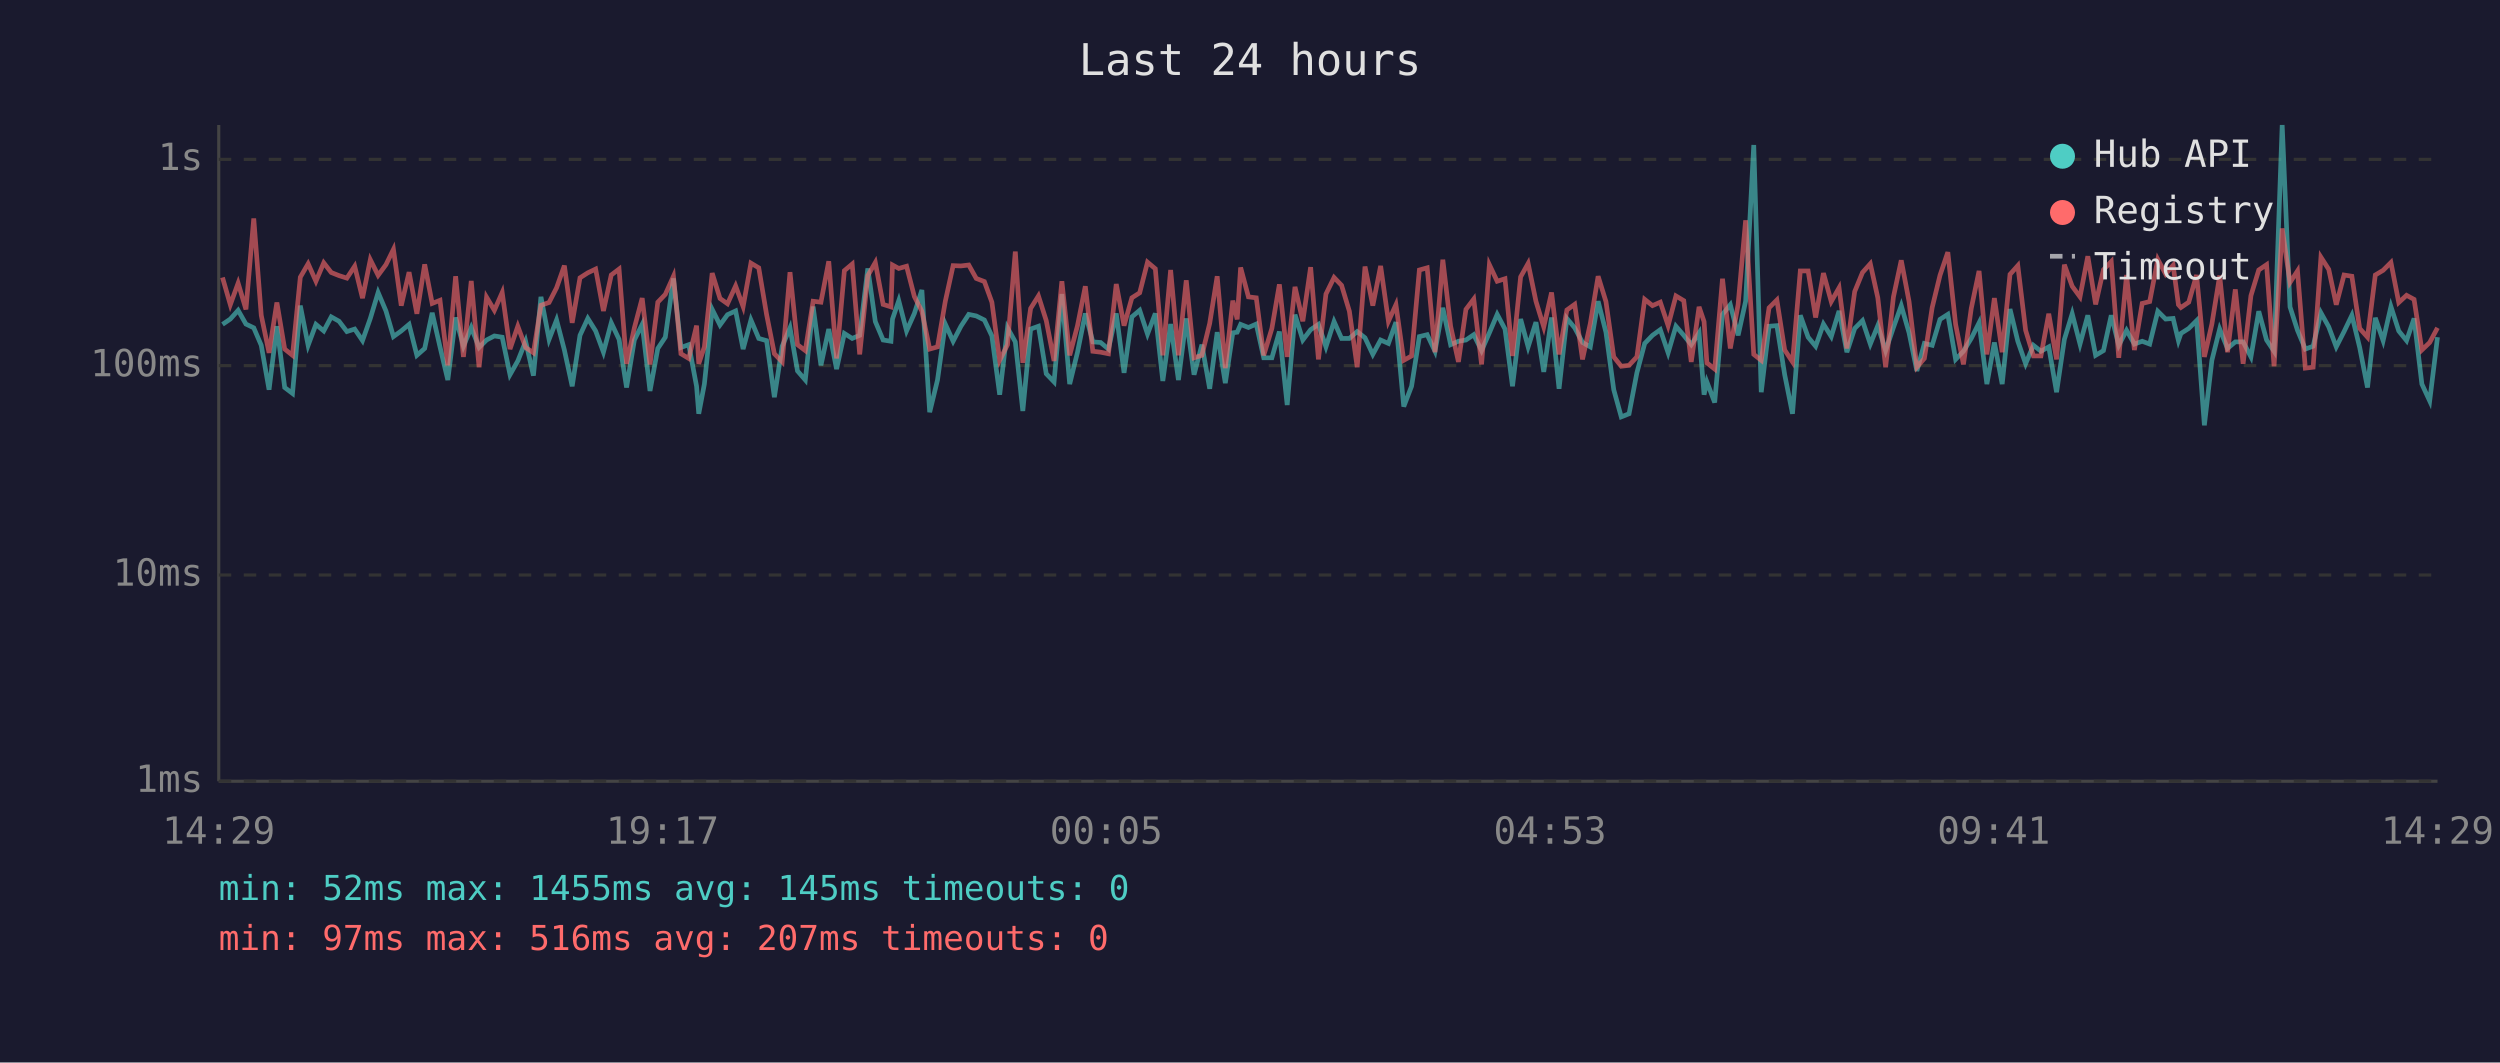
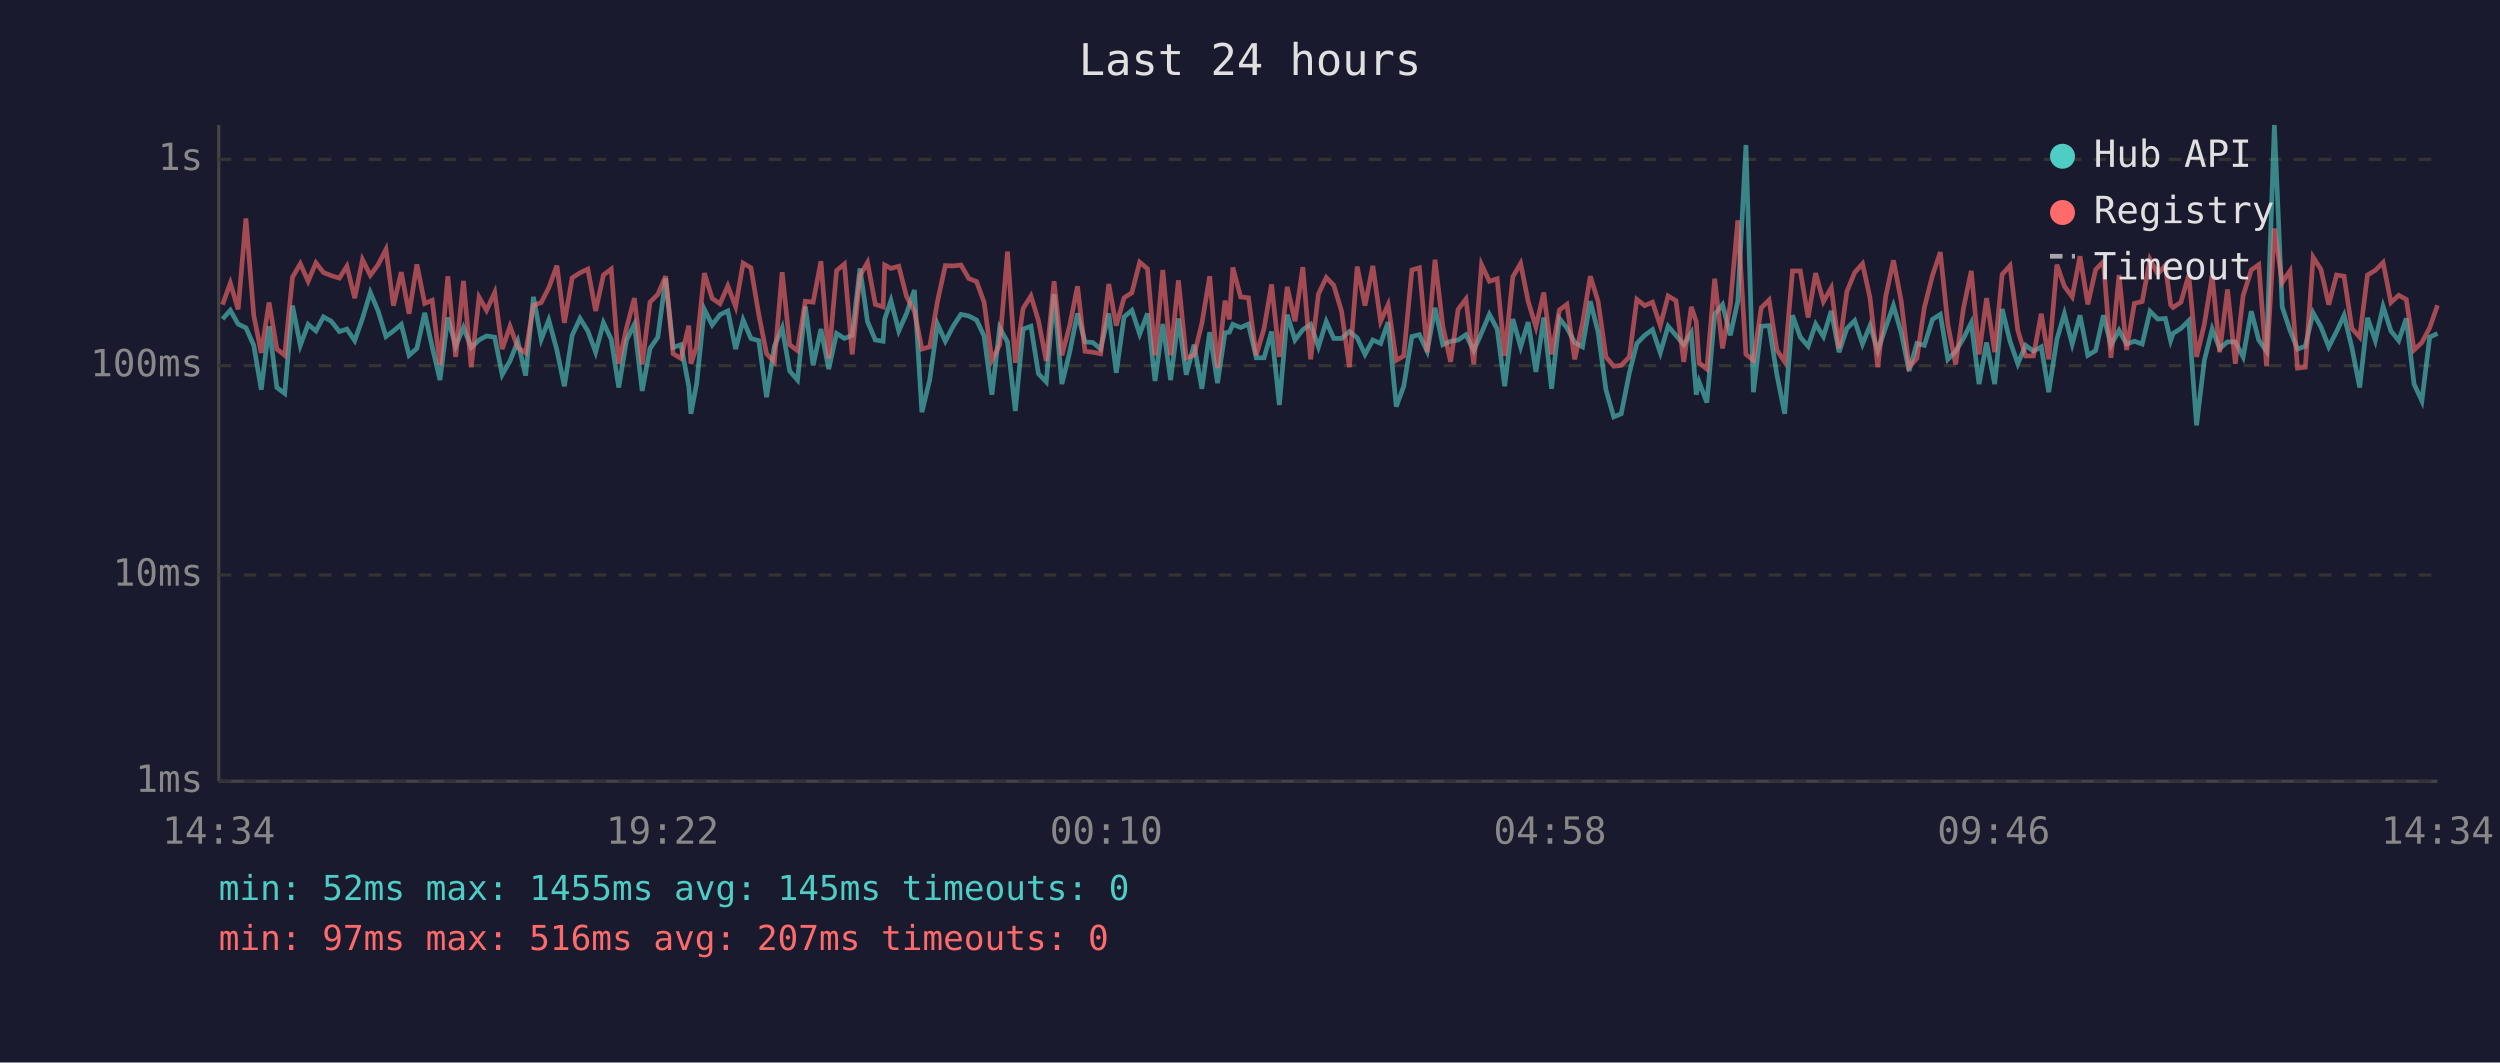
<svg xmlns="http://www.w3.org/2000/svg" viewBox="0 0 800 340" font-family="monospace" font-size="12">
  <rect width="800" height="340" fill="#1a1a2e" />
  <text x="400" y="24" fill="#e0e0e0" font-size="14" text-anchor="middle">Last 24 hours</text>
  <line x1="70" y1="40" x2="70" y2="250" stroke="#444" stroke-width="1" />
  <line x1="70" y1="250" x2="780" y2="250" stroke="#444" stroke-width="1" />
  <line x1="70" y1="250" x2="780" y2="250" stroke="#333" stroke-width="1" stroke-dasharray="4" />
  <text x="65" y="250" fill="#888" text-anchor="end" dominant-baseline="middle">1ms</text>
  <line x1="70" y1="184" x2="780" y2="184" stroke="#333" stroke-width="1" stroke-dasharray="4" />
  <text x="65" y="184" fill="#888" text-anchor="end" dominant-baseline="middle">10ms</text>
  <line x1="70" y1="117" x2="780" y2="117" stroke="#333" stroke-width="1" stroke-dasharray="4" />
  <text x="65" y="117" fill="#888" text-anchor="end" dominant-baseline="middle">100ms</text>
  <line x1="70" y1="51" x2="780" y2="51" stroke="#333" stroke-width="1" stroke-dasharray="4" />
  <text x="65" y="51" fill="#888" text-anchor="end" dominant-baseline="middle">1s</text>
-   <text x="70" y="270" fill="#888" text-anchor="middle">14:29</text>
-   <text x="212" y="270" fill="#888" text-anchor="middle">19:17</text>
-   <text x="354" y="270" fill="#888" text-anchor="middle">00:05</text>
-   <text x="496" y="270" fill="#888" text-anchor="middle">04:53</text>
-   <text x="638" y="270" fill="#888" text-anchor="middle">09:41</text>
-   <text x="780" y="270" fill="#888" text-anchor="middle">14:29</text>
-   <polyline points="71.2,103.8 73.7,102.1 76.2,99.3 78.7,103.7 81.2,104.9 83.6,110.5 86.1,124.7 88.6,104.4 91.1,124.0 93.6,125.9 96.1,97.8 98.6,110.5 101.1,103.8 103.6,105.9 106.0,101.4 108.5,102.8 111.0,106.1 113.5,105.3 116.0,109.0 118.5,101.9 121.0,93.6 123.5,99.5 125.9,107.7 128.4,105.9 130.9,103.8 133.4,113.7 135.9,111.5 138.3,100.1 140.8,111.0 143.3,121.6 145.8,101.6 148.3,110.8 150.8,104.8 153.3,111.2 155.7,108.8 158.2,107.5 160.7,107.9 163.2,119.9 165.7,115.5 168.2,109.2 170.7,120.2 173.1,95.0 175.7,108.6 178.1,102.4 180.6,112.0 183.1,123.6 185.6,107.3 188.1,101.9 190.6,105.9 193.1,112.7 195.6,103.3 198.1,108.6 200.5,124.0 203.0,108.8 205.5,103.8 208.0,125.1 210.5,111.5 212.9,107.9 215.5,89.1 217.9,111.2 220.4,110.3 222.9,123.6 223.6,132.4 225.4,122.9 227.9,99.0 230.4,104.0 232.8,100.7 235.4,99.5 237.8,111.7 240.3,102.4 242.8,108.3 245.3,109.0 247.8,127.1 250.3,110.8 252.8,104.9 255.2,118.7 257.7,121.6 260.2,98.1 262.7,116.9 265.2,105.3 267.7,118.1 270.2,106.7 272.7,108.3 275.1,107.3 277.7,85.9 280.1,102.9 282.6,108.8 285.1,109.2 285.6,102.1 287.6,96.2 290.1,105.9 292.6,100.3 295.0,92.8 297.5,131.9 300.0,121.6 302.5,103.7 305.0,109.2 307.5,104.4 310.0,100.6 312.4,101.1 315.0,102.4 317.4,107.5 319.9,126.3 322.4,104.9 324.9,109.4 327.3,131.5 329.8,105.3 332.3,104.4 334.8,119.6 337.3,122.2 339.8,94.1 342.3,122.9 344.8,112.7 347.3,100.3 349.7,109.4 352.2,109.6 354.7,111.7 357.2,100.3 359.7,119.3 362.2,101.4 364.7,99.3 367.2,106.9 369.7,100.3 372.1,121.9 374.6,103.7 377.1,121.6 379.6,101.9 382.1,119.9 384.6,110.3 387.1,124.4 389.5,106.3 392.1,122.6 394.5,106.5 395.9,106.3 397.0,103.8 399.5,104.8 402.0,103.7 404.4,114.5 407.0,114.5 409.4,106.1 411.9,129.6 414.4,100.7 416.9,108.8 419.4,105.5 421.9,103.8 424.3,111.0 426.9,102.9 429.3,108.3 431.8,108.3 434.3,106.1 436.8,108.1 439.3,113.4 441.8,108.8 444.3,109.9 446.7,103.1 449.2,130.1 451.7,123.6 454.2,107.7 456.7,107.1 459.2,112.4 461.7,98.5 464.2,110.3 466.7,109.2 469.1,108.8 471.6,107.1 474.1,112.2 476.6,106.5 479.1,100.6 481.6,105.3 484.0,123.6 486.6,102.1 489.0,111.0 491.5,103.1 494.0,119.0 496.5,101.6 498.9,124.4 501.4,101.9 503.9,104.9 506.4,109.6 508.9,111.0 511.4,96.4 513.9,106.3 516.4,124.7 518.8,133.4 521.3,132.4 523.8,119.3 526.3,109.9 528.8,107.3 531.3,105.5 533.8,112.9 536.3,104.4 538.8,107.3 541.2,110.3 543.7,106.5 545.3,126.3 546.2,122.2 548.7,128.8 551.2,100.6 553.7,97.5 556.2,107.3 558.6,96.4 561.2,46.4 563.6,125.5 566.1,104.4 568.6,104.2 571.1,119.9 573.6,132.4 576.1,100.9 578.6,107.9 581.0,110.8 583.5,103.7 586.0,107.7 588.5,99.5 591.0,112.7 593.5,105.1 596.0,102.6 598.5,110.1 600.9,104.2 603.4,112.2 605.9,104.8 608.4,97.8 610.9,106.5 613.4,118.7 615.8,109.9 618.3,110.5 620.8,102.2 623.3,100.6 625.8,115.0 628.3,112.4 630.8,108.3 633.3,103.3 635.8,122.9 638.2,109.6 640.7,122.9 643.2,98.9 645.7,109.2 648.2,116.4 650.7,110.5 653.1,112.4 655.6,111.0 658.1,125.5 660.6,108.6 663.1,100.4 665.6,110.1 668.1,100.9 670.6,113.7 673.1,112.2 675.6,100.9 678.0,110.5 680.5,105.7 683.0,110.1 685.5,109.2 687.9,110.1 690.5,99.6 693.0,102.1 695.4,101.9 697.1,109.0 697.9,106.7 700.4,105.1 702.9,102.6 705.4,136.1 707.8,115.3 710.3,105.3 712.8,111.5 715.3,109.4 717.8,109.4 720.3,114.2 722.8,99.6 725.3,108.8 727.7,112.4 730.3,40.0 732.8,98.2 735.2,105.7 737.7,111.7 740.2,110.8 742.7,100.1 745.2,104.6 747.6,111.0 750.1,106.1 752.6,100.9 755.1,111.2 757.6,124.0 760.1,101.7 762.6,109.0 765.1,98.1 767.6,105.9 770.1,109.0 772.5,101.9 775.0,122.9 777.5,128.3 780.0,107.9" fill="none" stroke="#4ecdc4" stroke-width="1.5" opacity="0.6" />
-   <polyline points="71.2,88.8 73.7,97.5 76.2,90.6 78.7,99.0 81.2,69.9 83.6,100.9 86.1,112.9 88.6,96.8 91.1,111.7 93.6,113.7 96.1,88.7 98.6,84.4 101.1,90.0 103.6,84.1 106.0,87.2 108.5,88.2 111.0,89.0 113.5,85.2 116.0,95.4 118.5,83.1 121.0,88.1 123.5,84.7 125.9,79.8 128.4,97.8 130.9,87.1 133.4,100.4 135.9,84.6 138.3,97.1 140.8,96.1 143.3,116.9 145.8,88.4 148.3,114.2 150.8,89.9 153.3,117.5 155.7,95.1 158.2,99.3 160.7,93.6 163.2,111.7 165.7,104.4 168.2,111.2 170.7,112.9 173.1,97.7 175.7,96.8 178.1,92.1 180.6,85.0 183.1,103.3 185.6,88.9 188.1,87.3 190.6,86.1 193.1,99.5 195.6,88.0 198.1,86.1 200.5,116.4 203.0,104.9 205.5,95.4 208.0,116.6 210.5,96.7 212.9,94.2 215.5,88.4 217.9,113.2 220.4,114.7 222.9,104.2 223.6,116.4 225.4,111.0 227.9,87.4 230.4,95.5 232.8,97.2 235.4,91.5 237.8,98.1 240.3,84.2 242.8,85.7 245.3,100.6 247.8,113.2 250.3,115.8 252.8,87.1 255.2,110.3 257.7,112.2 260.2,96.4 262.7,96.7 265.2,83.6 267.7,114.7 270.2,86.6 272.7,84.5 275.1,113.4 277.7,88.2 280.1,84.0 282.6,97.4 285.1,98.2 285.6,84.8 287.6,85.9 290.1,85.2 292.6,94.9 295.0,99.6 297.5,111.7 300.0,111.0 302.5,96.4 305.0,85.0 307.5,85.1 310.0,84.8 312.4,89.1 315.0,90.1 317.4,96.7 319.9,115.3 322.4,110.3 324.9,80.5 327.3,116.1 329.8,98.7 332.3,94.7 334.8,102.6 337.3,115.5 339.8,90.0 342.3,113.7 344.8,104.2 347.3,91.6 349.7,112.4 352.2,112.7 354.7,113.2 357.2,90.9 359.7,104.2 362.2,95.3 364.7,93.7 367.2,83.9 369.7,86.0 372.1,113.7 374.6,86.4 377.1,113.7 379.6,89.7 382.1,114.5 384.6,113.7 387.1,103.5 389.5,88.4 392.1,117.8 394.5,96.2 395.9,102.2 397.0,85.6 399.5,95.0 402.0,95.3 404.4,113.7 407.0,105.1 409.4,91.0 411.9,114.2 414.4,91.8 416.9,102.8 419.4,85.5 421.9,115.0 424.3,94.1 426.9,88.8 429.3,91.3 431.8,99.6 434.3,117.5 436.8,85.3 439.3,97.8 441.8,85.1 444.3,102.8 446.7,97.5 449.2,115.3 451.7,113.9 454.2,86.4 456.7,85.7 459.2,112.7 461.7,83.1 464.2,104.4 466.7,115.8 469.1,99.0 471.6,95.7 474.1,116.6 476.6,84.7 479.1,90.0 481.6,89.2 484.0,113.9 486.6,88.6 489.0,84.3 491.5,96.4 494.0,104.6 496.5,93.6 498.9,113.4 501.4,99.2 503.9,97.4 506.4,115.0 508.9,103.5 511.4,88.4 513.9,96.5 516.4,114.2 518.8,117.2 521.3,116.9 523.8,114.2 526.3,95.8 528.8,97.8 531.3,96.7 533.8,104.2 536.3,94.7 538.8,96.2 541.2,115.8 543.7,98.2 545.3,102.9 546.2,116.1 548.7,118.1 551.2,89.2 553.7,111.5 556.2,97.4 558.6,70.5 561.2,113.4 563.6,115.3 566.1,98.5 568.6,96.0 571.1,112.0 573.6,115.8 576.1,86.7 578.6,86.7 581.0,101.6 583.5,87.4 586.0,96.5 588.5,92.1 591.0,111.5 593.5,93.3 596.0,87.2 598.5,84.4 600.9,95.3 603.4,117.5 605.9,95.0 608.4,83.3 610.9,96.5 613.4,117.5 615.8,114.7 618.3,98.4 620.8,88.1 623.3,80.7 625.8,103.8 628.3,116.6 630.8,98.7 633.3,86.7 635.8,113.4 638.2,95.4 640.7,112.7 643.2,87.8 645.7,85.0 648.2,105.7 650.7,113.9 653.1,113.9 655.6,100.4 658.1,115.0 660.6,84.7 663.1,91.6 665.6,95.0 668.1,82.0 670.6,97.4 673.1,86.3 675.6,83.7 678.0,114.5 680.5,88.0 683.0,112.0 685.5,97.1 687.9,96.5 690.5,83.0 693.0,87.7 695.4,84.9 697.1,97.5 697.9,98.4 700.4,96.7 702.9,88.0 705.4,114.2 707.8,103.7 710.3,88.2 712.8,112.7 715.3,92.6 717.8,116.4 720.3,94.6 722.8,86.4 725.3,84.7 727.7,117.2 730.3,73.1 732.8,90.4 735.2,86.7 737.7,117.8 740.2,117.5 742.7,82.3 745.2,86.2 747.6,97.5 750.1,88.0 752.6,88.4 755.1,105.1 757.6,107.9 760.1,88.0 762.6,86.5 765.1,84.0 767.6,96.8 770.1,94.5 772.5,95.8 775.0,112.0 777.5,109.6 780.0,104.9" fill="none" stroke="#ff6b6b" stroke-width="1.5" opacity="0.6" />
+   <text x="70" y="270" fill="#888" text-anchor="middle">14:34</text>
+   <text x="212" y="270" fill="#888" text-anchor="middle">19:22</text>
+   <text x="354" y="270" fill="#888" text-anchor="middle">00:10</text>
+   <text x="496" y="270" fill="#888" text-anchor="middle">04:58</text>
+   <text x="638" y="270" fill="#888" text-anchor="middle">09:46</text>
+   <text x="780" y="270" fill="#888" text-anchor="middle">14:34</text>
+   <polyline points="71.2,102.1 73.7,99.3 76.2,103.7 78.7,104.9 81.2,110.5 83.6,124.7 86.1,104.4 88.6,124.0 91.1,125.9 93.6,97.8 96.1,110.5 98.6,103.8 101.1,105.9 103.5,101.4 106.0,102.8 108.6,106.1 111.0,105.3 113.5,109.0 116.0,101.9 118.5,93.6 121.0,99.5 123.5,107.7 125.9,105.9 128.4,103.8 130.9,113.7 133.4,111.5 135.9,100.1 138.3,111.0 140.8,121.6 143.3,101.6 145.8,110.8 148.3,104.8 150.8,111.2 153.3,108.8 155.7,107.5 158.3,107.9 160.7,119.9 163.2,115.5 165.7,109.2 168.2,120.2 170.7,95.0 173.2,108.6 175.6,102.4 178.2,112.0 180.6,123.6 183.1,107.3 185.6,101.9 188.1,105.9 190.6,112.7 193.1,103.3 195.6,108.6 198.0,124.0 200.5,108.8 203.0,103.8 205.5,125.1 208.0,111.5 210.5,107.9 213.0,89.1 215.4,111.2 217.9,110.3 220.4,123.6 221.1,132.4 222.9,122.9 225.4,99.0 227.9,104.0 230.4,100.7 232.9,99.5 235.4,111.7 237.8,102.4 240.3,108.3 242.8,109.0 245.3,127.1 247.8,110.8 250.3,104.9 252.7,118.7 255.2,121.6 257.7,98.1 260.2,116.9 262.7,105.3 265.2,118.1 267.7,106.7 270.2,108.3 272.7,107.3 275.2,85.9 277.6,102.9 280.1,108.8 282.6,109.2 283.1,102.1 285.1,96.2 287.6,105.9 290.1,100.3 292.6,92.8 295.0,131.9 297.5,121.6 300.0,103.7 302.5,109.2 305.0,104.4 307.5,100.6 310.0,101.1 312.5,102.4 314.9,107.5 317.4,126.3 319.9,104.9 322.4,109.4 324.9,131.5 327.4,105.3 329.9,104.4 332.3,119.6 334.8,122.2 337.3,94.1 339.8,122.9 342.3,112.7 344.8,100.3 347.2,109.4 349.7,109.6 352.2,111.7 354.8,100.3 357.2,119.3 359.7,101.4 362.2,99.3 364.7,106.9 367.2,100.3 369.6,121.9 372.1,103.7 374.6,121.6 377.1,101.9 379.6,119.9 382.1,110.3 384.6,124.4 387.1,106.3 389.6,122.6 392.0,106.5 393.4,106.3 394.5,103.8 397.0,104.8 399.5,103.7 402.0,114.5 404.5,114.5 406.9,106.1 409.4,129.6 411.9,100.7 414.4,108.8 416.9,105.5 419.4,103.8 421.9,111.0 424.4,102.9 426.8,108.3 429.3,108.3 431.8,106.1 434.3,108.1 436.8,113.4 439.3,108.8 441.8,109.9 444.2,103.1 446.8,130.1 449.2,123.6 451.8,107.7 454.2,107.1 456.7,112.4 459.2,98.5 461.7,110.3 464.2,109.2 466.6,108.8 469.1,107.1 471.6,112.2 474.1,106.5 476.6,100.6 479.1,105.3 481.5,123.6 484.1,102.1 486.6,111.0 489.0,103.1 491.5,119.0 494.0,101.6 496.5,124.4 499.0,101.9 501.4,104.9 503.9,109.6 506.4,111.0 508.9,96.4 511.4,106.3 513.9,124.7 516.4,133.4 518.8,132.4 521.4,119.3 523.8,109.9 526.3,107.3 528.8,105.5 531.3,112.9 533.8,104.4 536.3,107.3 538.8,110.3 541.2,106.5 542.8,126.3 543.7,122.2 546.2,128.8 548.7,100.6 551.2,97.5 553.7,107.3 556.1,96.4 558.7,46.4 561.1,125.5 563.6,104.4 566.1,104.2 568.6,119.9 571.1,132.4 573.6,100.9 576.1,107.9 578.6,110.8 581.0,103.7 583.5,107.7 586.0,99.5 588.5,112.7 591.0,105.1 593.5,102.6 596.0,110.1 598.4,104.2 600.9,112.2 603.4,104.8 605.9,97.8 608.4,106.5 610.9,118.7 613.4,109.9 615.8,110.5 618.4,102.2 620.9,100.6 623.3,115.0 625.8,112.4 628.3,108.3 630.8,103.3 633.3,122.9 635.7,109.6 638.3,122.9 640.7,98.9 643.2,109.2 645.7,116.4 648.2,110.5 650.7,112.4 653.2,111.0 655.6,125.5 658.2,108.6 660.6,100.4 663.1,110.1 665.6,100.9 668.1,113.7 670.6,112.2 673.1,100.9 675.5,110.5 678.1,105.7 680.5,110.1 683.0,109.2 685.5,110.1 688.0,99.6 690.5,102.1 692.9,101.9 694.6,109.0 695.4,106.7 697.9,105.1 700.4,102.6 702.9,136.1 705.4,115.3 707.9,105.3 710.3,111.5 712.8,109.4 715.3,109.4 717.8,114.2 720.4,99.6 722.8,108.8 725.3,112.4 727.8,40.0 730.3,98.2 732.8,105.7 735.2,111.7 737.7,110.8 740.2,100.1 742.7,104.6 745.2,111.0 747.7,106.1 750.1,100.9 752.6,111.2 755.1,124.0 757.6,101.7 760.1,109.0 762.6,98.1 765.1,105.9 767.6,109.0 770.0,101.9 772.5,122.9 775.0,128.3 777.5,107.9 780.0,106.7" fill="none" stroke="#4ecdc4" stroke-width="1.5" opacity="0.6" />
+   <polyline points="71.2,97.5 73.7,90.6 76.2,99.0 78.7,69.9 81.2,100.9 83.6,112.9 86.1,96.8 88.6,111.7 91.1,113.7 93.6,88.7 96.1,84.4 98.6,90.0 101.1,84.1 103.5,87.2 106.0,88.2 108.6,89.0 111.0,85.2 113.5,95.4 116.0,83.1 118.5,88.1 121.0,84.7 123.5,79.8 125.9,97.8 128.4,87.1 130.9,100.4 133.4,84.6 135.9,97.1 138.3,96.1 140.8,116.9 143.3,88.4 145.8,114.2 148.3,89.9 150.8,117.5 153.3,95.1 155.7,99.3 158.3,93.6 160.7,111.7 163.2,104.4 165.7,111.2 168.2,112.9 170.7,97.7 173.2,96.8 175.6,92.1 178.2,85.0 180.6,103.3 183.1,88.9 185.6,87.3 188.1,86.1 190.6,99.5 193.1,88.0 195.6,86.1 198.0,116.4 200.5,104.9 203.0,95.4 205.5,116.6 208.0,96.7 210.5,94.2 213.0,88.4 215.4,113.2 217.9,114.7 220.4,104.2 221.1,116.4 222.9,111.0 225.4,87.4 227.9,95.5 230.4,97.2 232.9,91.5 235.4,98.1 237.8,84.2 240.3,85.7 242.8,100.6 245.3,113.2 247.8,115.8 250.3,87.1 252.7,110.3 255.2,112.2 257.7,96.4 260.2,96.7 262.7,83.6 265.2,114.7 267.7,86.6 270.2,84.5 272.7,113.4 275.2,88.2 277.6,84.0 280.1,97.4 282.6,98.2 283.1,84.8 285.1,85.9 287.6,85.2 290.1,94.9 292.6,99.6 295.0,111.7 297.5,111.0 300.0,96.4 302.5,85.0 305.0,85.1 307.5,84.8 310.0,89.1 312.5,90.1 314.9,96.7 317.4,115.3 319.9,110.3 322.4,80.5 324.9,116.1 327.4,98.7 329.9,94.7 332.3,102.6 334.8,115.5 337.3,90.0 339.8,113.7 342.3,104.2 344.8,91.6 347.2,112.4 349.7,112.7 352.2,113.2 354.8,90.9 357.2,104.2 359.7,95.3 362.2,93.7 364.7,83.9 367.2,86.0 369.6,113.7 372.1,86.4 374.6,113.7 377.1,89.7 379.6,114.5 382.1,113.7 384.6,103.5 387.1,88.4 389.6,117.8 392.0,96.2 393.4,102.2 394.5,85.6 397.0,95.0 399.5,95.3 402.0,113.7 404.5,105.1 406.9,91.0 409.4,114.2 411.9,91.8 414.4,102.8 416.9,85.5 419.4,115.0 421.9,94.1 424.4,88.8 426.8,91.3 429.3,99.6 431.8,117.5 434.3,85.3 436.8,97.8 439.3,85.1 441.8,102.8 444.2,97.5 446.8,115.3 449.2,113.9 451.8,86.4 454.2,85.7 456.7,112.7 459.2,83.1 461.7,104.4 464.2,115.8 466.6,99.0 469.1,95.7 471.6,116.6 474.1,84.7 476.6,90.0 479.1,89.2 481.5,113.9 484.1,88.6 486.6,84.3 489.0,96.4 491.5,104.6 494.0,93.6 496.5,113.4 499.0,99.2 501.4,97.4 503.9,115.0 506.4,103.5 508.9,88.4 511.4,96.5 513.9,114.2 516.4,117.2 518.8,116.9 521.4,114.2 523.8,95.8 526.3,97.8 528.8,96.7 531.3,104.2 533.8,94.7 536.3,96.2 538.8,115.8 541.2,98.2 542.8,102.9 543.7,116.1 546.2,118.1 548.7,89.2 551.2,111.5 553.7,97.4 556.1,70.5 558.7,113.4 561.1,115.3 563.6,98.5 566.1,96.0 568.6,112.0 571.1,115.8 573.6,86.7 576.1,86.7 578.6,101.6 581.0,87.4 583.5,96.5 586.0,92.1 588.5,111.5 591.0,93.3 593.5,87.2 596.0,84.4 598.4,95.3 600.9,117.5 603.4,95.0 605.9,83.3 608.4,96.5 610.9,117.5 613.4,114.7 615.8,98.4 618.4,88.1 620.9,80.7 623.3,103.8 625.8,116.6 628.3,98.7 630.8,86.7 633.3,113.4 635.7,95.4 638.3,112.7 640.7,87.8 643.2,85.0 645.7,105.7 648.2,113.9 650.7,113.9 653.2,100.4 655.6,115.0 658.2,84.7 660.6,91.6 663.1,95.0 665.6,82.0 668.1,97.4 670.6,86.3 673.1,83.7 675.5,114.5 678.1,88.0 680.5,112.0 683.0,97.1 685.5,96.5 688.0,83.0 690.5,87.7 692.9,84.9 694.6,97.5 695.4,98.4 697.9,96.7 700.4,88.0 702.9,114.2 705.4,103.7 707.9,88.2 710.3,112.7 712.8,92.6 715.3,116.4 717.8,94.6 720.4,86.4 722.8,84.7 725.3,117.2 727.8,73.1 730.3,90.4 732.8,86.7 735.2,117.8 737.7,117.5 740.2,82.3 742.7,86.2 745.2,97.5 747.7,88.0 750.1,88.4 752.6,105.1 755.1,107.9 757.6,88.0 760.1,86.5 762.6,84.0 765.1,96.8 767.6,94.5 770.0,95.8 772.5,112.0 775.0,109.6 777.5,104.9 780.0,97.7" fill="none" stroke="#ff6b6b" stroke-width="1.5" opacity="0.6" />
  <circle cx="660" cy="50" r="4" fill="#4ecdc4" />
  <text x="670" y="50" fill="#e0e0e0" dominant-baseline="middle">Hub API</text>
  <circle cx="660" cy="68" r="4" fill="#ff6b6b" />
  <text x="670" y="68" fill="#e0e0e0" dominant-baseline="middle">Registry</text>
  <line x1="656" y1="82" x2="664" y2="82" stroke="#e0e0e0" stroke-width="1.5" stroke-dasharray="4,3" opacity="0.7" />
  <text x="670" y="86" fill="#e0e0e0" dominant-baseline="middle">Timeout</text>
  <text x="70" y="288" fill="#4ecdc4" font-size="11">min: 52ms  max: 1455ms  avg: 145ms  timeouts: 0</text>
  <text x="70" y="304" fill="#ff6b6b" font-size="11">min: 97ms  max: 516ms  avg: 207ms  timeouts: 0</text>
</svg>
